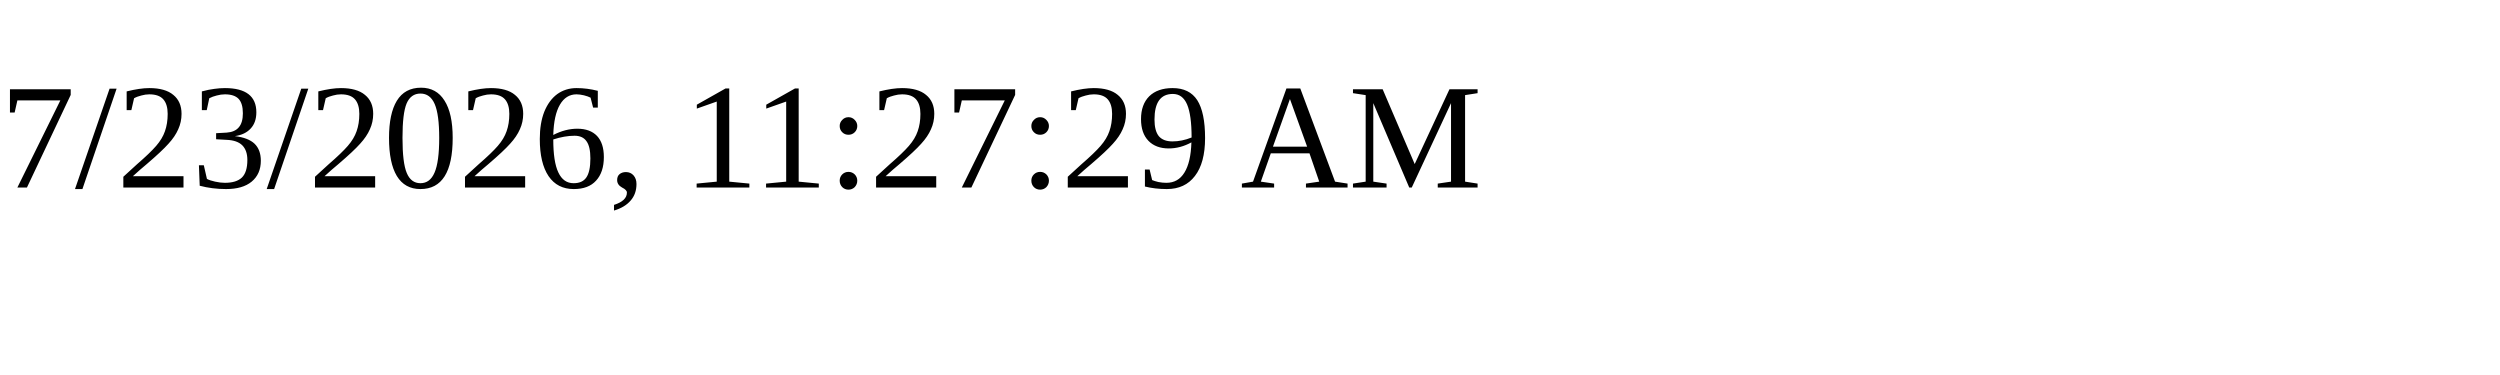
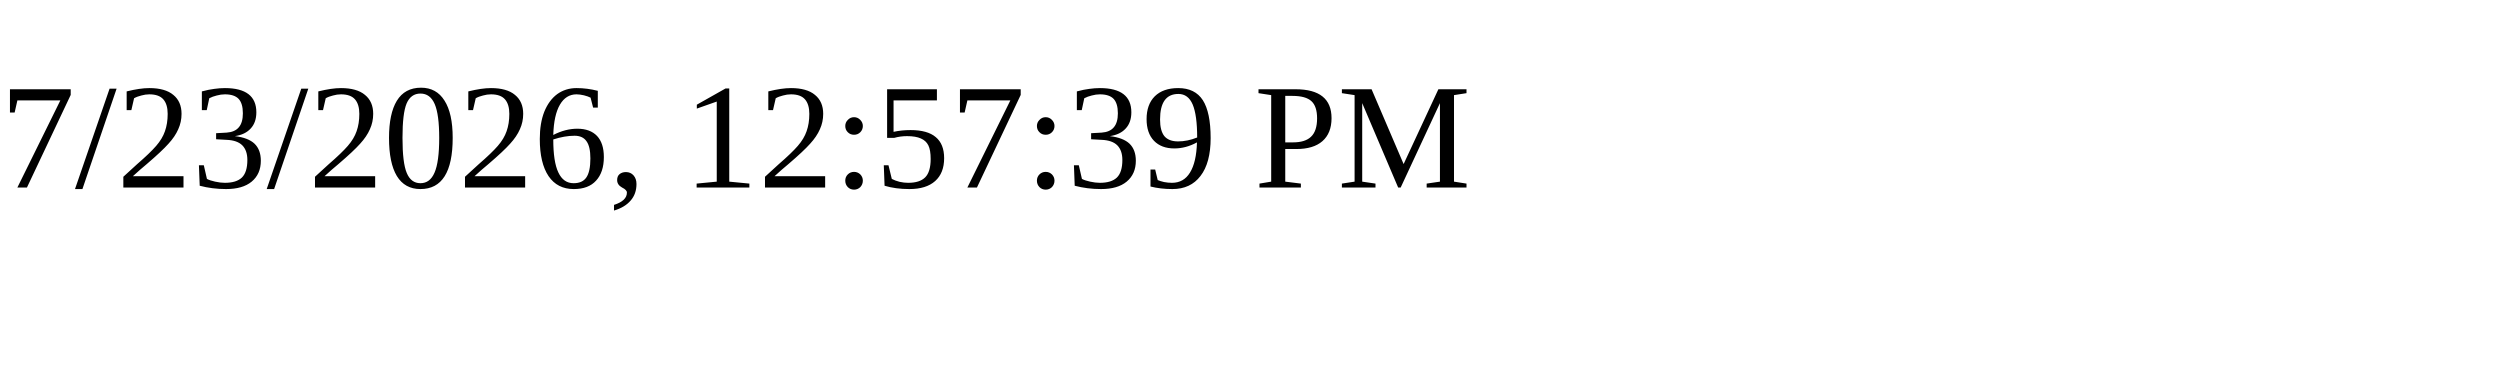
<svg xmlns="http://www.w3.org/2000/svg" height="30" width="200">
-   <text x="0" y="15">7/23/2026, 11:27:29 AM</text>
+   <text x="0" y="15">7/23/2026, 12:57:39 PM</text>
</svg>
